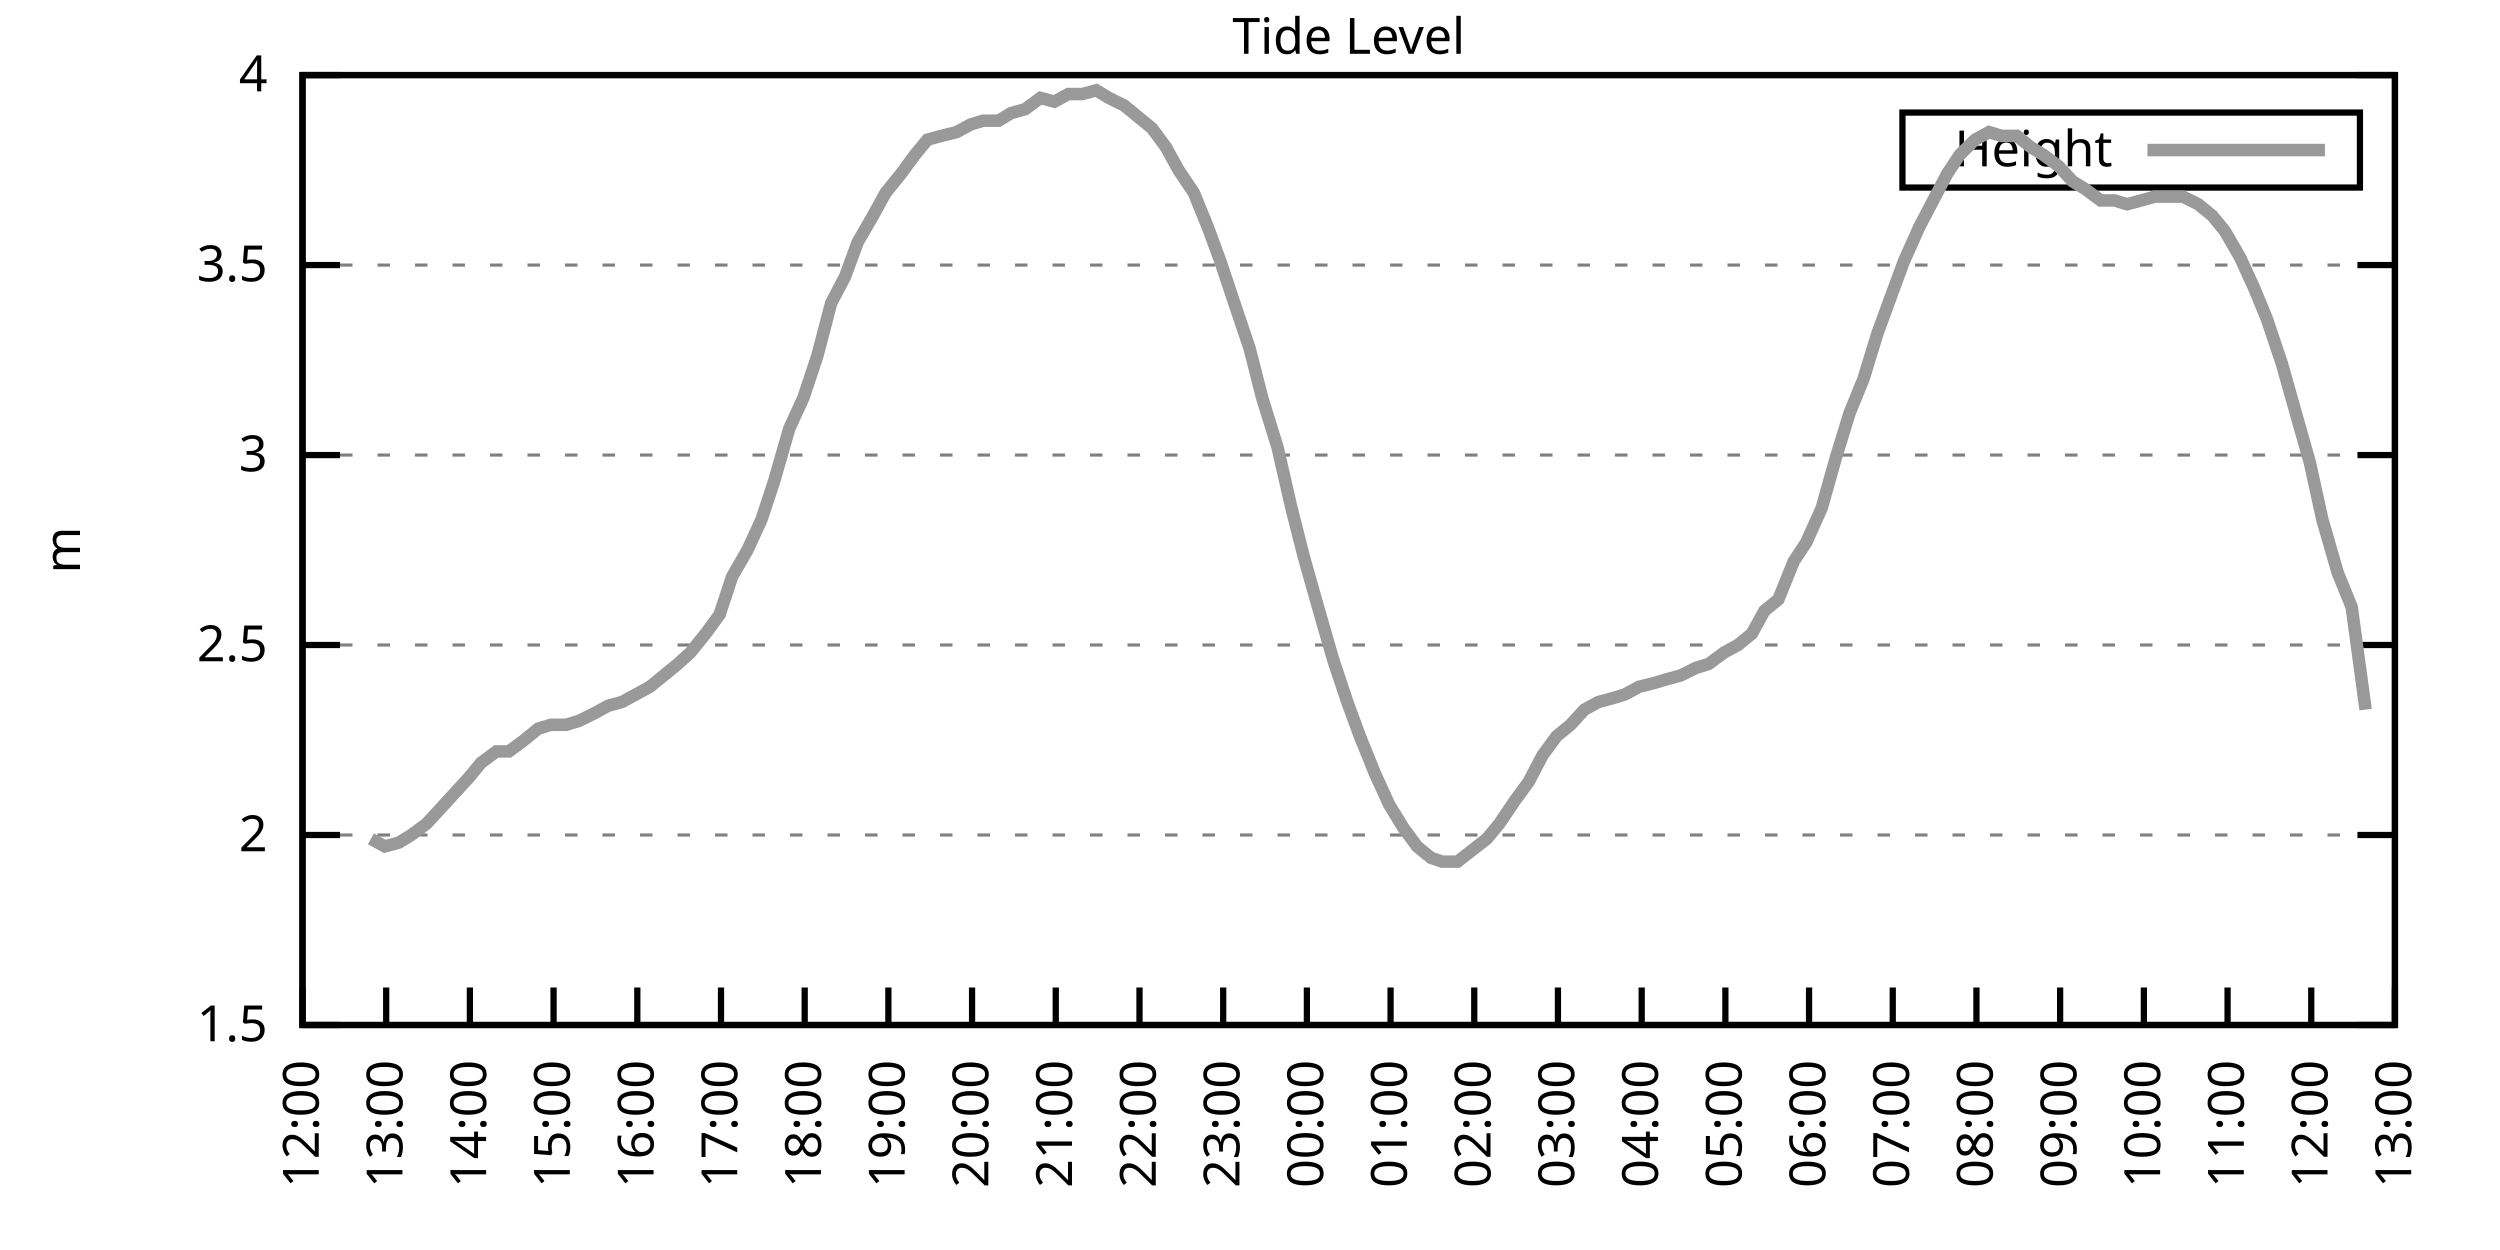
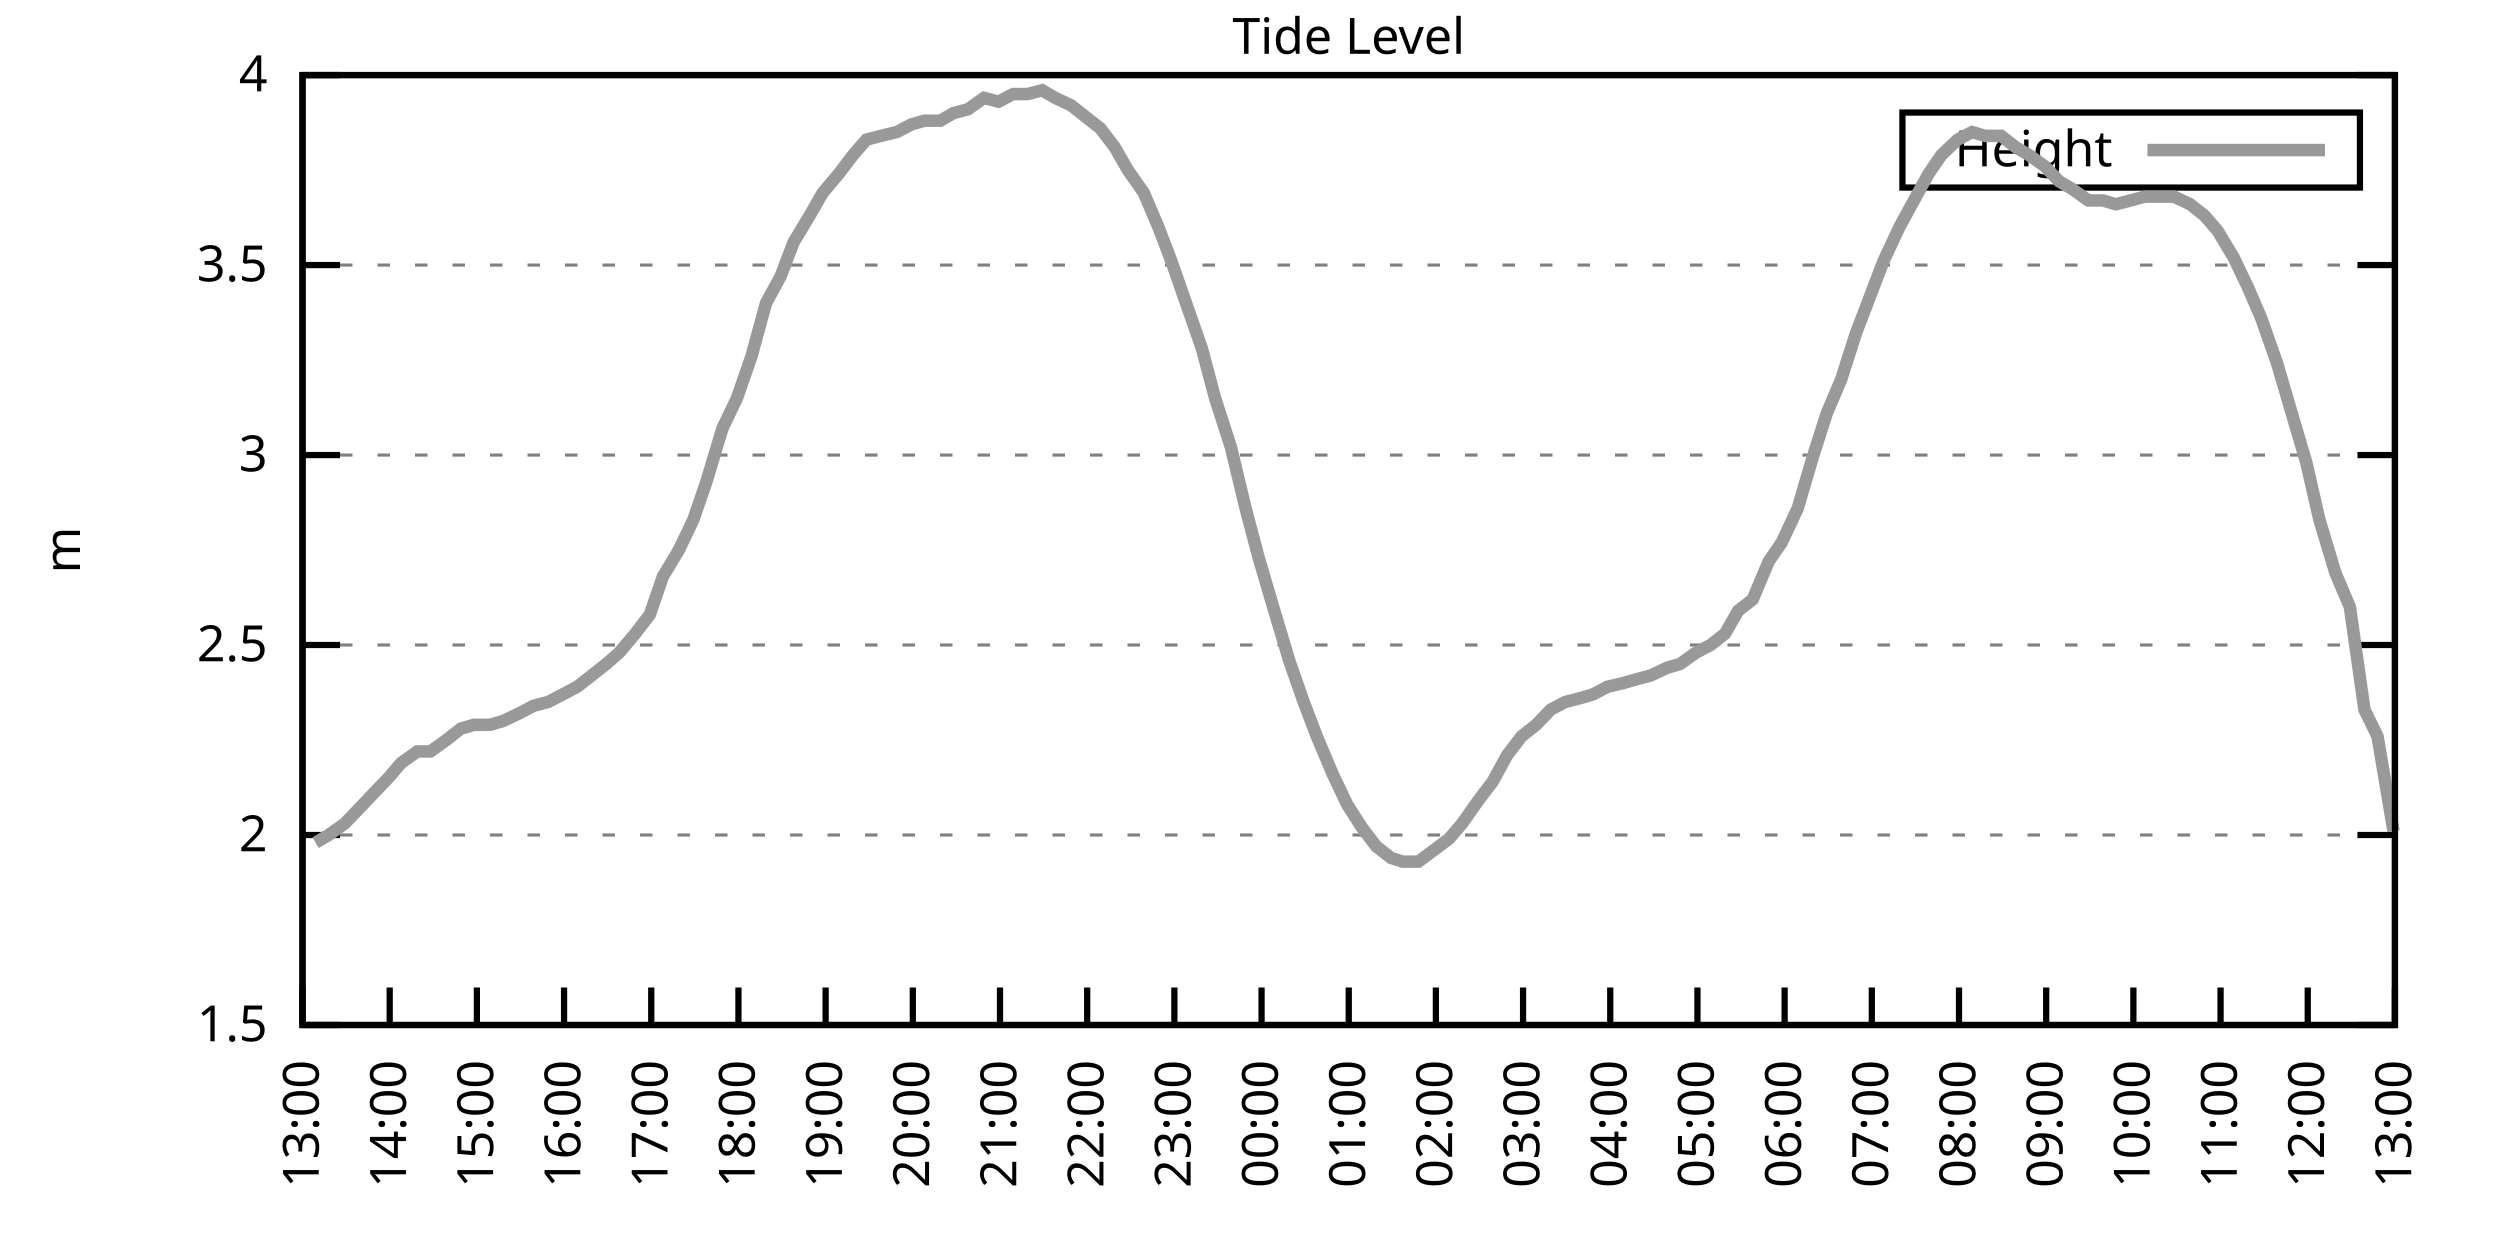
<svg xmlns="http://www.w3.org/2000/svg" xmlns:xlink="http://www.w3.org/1999/xlink" width="400" height="200" viewBox="0 0 400 200">
  <g id="gnuplot_canvas">
    <rect x="0" y="0" width="400" height="200" fill="none" />
    <defs>
      <circle id="gpDot" r="0.5" stroke-width="0.5" stroke="currentColor" />
      <path id="gpPt0" stroke-width="0.333" stroke="currentColor" d="M-1,0 h2 M0,-1 v2" />
      <path id="gpPt1" stroke-width="0.333" stroke="currentColor" d="M-1,-1 L1,1 M1,-1 L-1,1" />
      <path id="gpPt2" stroke-width="0.333" stroke="currentColor" d="M-1,0 L1,0 M0,-1 L0,1 M-1,-1 L1,1 M-1,1 L1,-1" />
      <rect id="gpPt3" stroke-width="0.333" stroke="currentColor" x="-1" y="-1" width="2" height="2" />
      <rect id="gpPt4" stroke-width="0.333" stroke="currentColor" fill="currentColor" x="-1" y="-1" width="2" height="2" />
      <circle id="gpPt5" stroke-width="0.333" stroke="currentColor" cx="0" cy="0" r="1" />
      <use xlink:href="#gpPt5" id="gpPt6" fill="currentColor" stroke="none" />
      <path id="gpPt7" stroke-width="0.333" stroke="currentColor" d="M0,-1.33 L-1.33,0.67 L1.33,0.67 z" />
      <use xlink:href="#gpPt7" id="gpPt8" fill="currentColor" stroke="none" />
      <use xlink:href="#gpPt7" id="gpPt9" stroke="currentColor" transform="rotate(180)" />
      <use xlink:href="#gpPt9" id="gpPt10" fill="currentColor" stroke="none" />
      <use xlink:href="#gpPt3" id="gpPt11" stroke="currentColor" transform="rotate(45)" />
      <use xlink:href="#gpPt11" id="gpPt12" fill="currentColor" stroke="none" />
      <path id="gpPt13" stroke-width="0.333" stroke="currentColor" d="M0,1.330 L1.265,0.411 L0.782,-1.067 L-0.782,-1.076 L-1.265,0.411 z" />
      <use xlink:href="#gpPt13" id="gpPt14" fill="currentColor" stroke="none" />
      <filter id="textbox" filterUnits="objectBoundingBox" x="0" y="0" height="1" width="1">
        <feFlood flood-color="white" flood-opacity="1" result="bgnd" />
        <feComposite in="SourceGraphic" in2="bgnd" operator="atop" />
      </filter>
      <filter id="greybox" filterUnits="objectBoundingBox" x="0" y="0" height="1" width="1">
        <feFlood flood-color="lightgrey" flood-opacity="1" result="grey" />
        <feComposite in="SourceGraphic" in2="grey" operator="atop" />
      </filter>
    </defs>
    <g fill="none" color="white" stroke="currentColor" stroke-width="1.00" stroke-linecap="butt" stroke-linejoin="miter">
</g>
    <g fill="none" color="black" stroke="currentColor" stroke-width="1.00" stroke-linecap="butt" stroke-linejoin="miter">
      <g stroke="none" shape-rendering="crispEdges">
        <polygon fill="rgb(255, 255, 255)" points="48.40,164.00 383.18,164.00 383.18,12.02 48.40,12.02 " />
      </g>
    </g>
    <g fill="none" color="black" stroke="currentColor" stroke-width="1.00" stroke-linecap="butt" stroke-linejoin="miter">
</g>
    <g fill="none" color="black" stroke="black" stroke-width="0.50" stroke-linecap="butt" stroke-linejoin="miter">
</g>
    <g fill="none" color="gray" stroke="currentColor" stroke-width="0.50" stroke-linecap="butt" stroke-linejoin="miter">
      <path stroke="gray" stroke-dasharray="2,4" class="gridline" d="M48.40,164.00 L383.19,164.00  " />
    </g>
    <g fill="none" color="gray" stroke="gray" stroke-width="1.00" stroke-linecap="butt" stroke-linejoin="miter">
</g>
    <g fill="none" color="black" stroke="currentColor" stroke-width="1.00" stroke-linecap="butt" stroke-linejoin="miter">
      <path stroke="black" d="M48.40,164.00 L54.40,164.00 M383.19,164.00 L377.19,164.00  " />
      <g transform="translate(42.80,166.60)" stroke="none" fill="black" font-family="Sans" font-size="8.00" text-anchor="end">
        <text>
          <tspan font-family="Sans"> 1.5</tspan>
        </text>
      </g>
    </g>
    <g fill="none" color="black" stroke="currentColor" stroke-width="1.00" stroke-linecap="butt" stroke-linejoin="miter">
</g>
    <g fill="none" color="black" stroke="black" stroke-width="0.50" stroke-linecap="butt" stroke-linejoin="miter">
</g>
    <g fill="none" color="gray" stroke="currentColor" stroke-width="0.50" stroke-linecap="butt" stroke-linejoin="miter">
      <path stroke="gray" stroke-dasharray="2,4" class="gridline" d="M48.40,133.60 L383.19,133.60  " />
    </g>
    <g fill="none" color="gray" stroke="gray" stroke-width="1.00" stroke-linecap="butt" stroke-linejoin="miter">
</g>
    <g fill="none" color="black" stroke="currentColor" stroke-width="1.00" stroke-linecap="butt" stroke-linejoin="miter">
      <path stroke="black" d="M48.40,133.60 L54.40,133.60 M383.19,133.60 L377.19,133.60  " />
      <g transform="translate(42.80,136.20)" stroke="none" fill="black" font-family="Sans" font-size="8.00" text-anchor="end">
        <text>
          <tspan font-family="Sans"> 2</tspan>
        </text>
      </g>
    </g>
    <g fill="none" color="black" stroke="currentColor" stroke-width="1.00" stroke-linecap="butt" stroke-linejoin="miter">
</g>
    <g fill="none" color="black" stroke="black" stroke-width="0.50" stroke-linecap="butt" stroke-linejoin="miter">
</g>
    <g fill="none" color="gray" stroke="currentColor" stroke-width="0.50" stroke-linecap="butt" stroke-linejoin="miter">
      <path stroke="gray" stroke-dasharray="2,4" class="gridline" d="M48.40,103.20 L383.19,103.20  " />
    </g>
    <g fill="none" color="gray" stroke="gray" stroke-width="1.00" stroke-linecap="butt" stroke-linejoin="miter">
</g>
    <g fill="none" color="black" stroke="currentColor" stroke-width="1.00" stroke-linecap="butt" stroke-linejoin="miter">
      <path stroke="black" d="M48.40,103.20 L54.40,103.20 M383.19,103.20 L377.19,103.20  " />
      <g transform="translate(42.80,105.80)" stroke="none" fill="black" font-family="Sans" font-size="8.00" text-anchor="end">
        <text>
          <tspan font-family="Sans"> 2.5</tspan>
        </text>
      </g>
    </g>
    <g fill="none" color="black" stroke="currentColor" stroke-width="1.00" stroke-linecap="butt" stroke-linejoin="miter">
</g>
    <g fill="none" color="black" stroke="black" stroke-width="0.50" stroke-linecap="butt" stroke-linejoin="miter">
</g>
    <g fill="none" color="gray" stroke="currentColor" stroke-width="0.50" stroke-linecap="butt" stroke-linejoin="miter">
      <path stroke="gray" stroke-dasharray="2,4" class="gridline" d="M48.40,72.81 L383.19,72.81  " />
    </g>
    <g fill="none" color="gray" stroke="gray" stroke-width="1.00" stroke-linecap="butt" stroke-linejoin="miter">
</g>
    <g fill="none" color="black" stroke="currentColor" stroke-width="1.00" stroke-linecap="butt" stroke-linejoin="miter">
      <path stroke="black" d="M48.40,72.81 L54.40,72.81 M383.19,72.81 L377.19,72.81  " />
      <g transform="translate(42.80,75.41)" stroke="none" fill="black" font-family="Sans" font-size="8.00" text-anchor="end">
        <text>
          <tspan font-family="Sans"> 3</tspan>
        </text>
      </g>
    </g>
    <g fill="none" color="black" stroke="currentColor" stroke-width="1.00" stroke-linecap="butt" stroke-linejoin="miter">
</g>
    <g fill="none" color="black" stroke="black" stroke-width="0.50" stroke-linecap="butt" stroke-linejoin="miter">
</g>
    <g fill="none" color="gray" stroke="currentColor" stroke-width="0.50" stroke-linecap="butt" stroke-linejoin="miter">
      <path stroke="gray" stroke-dasharray="2,4" class="gridline" d="M48.40,42.41 L383.19,42.41  " />
    </g>
    <g fill="none" color="gray" stroke="gray" stroke-width="1.00" stroke-linecap="butt" stroke-linejoin="miter">
</g>
    <g fill="none" color="black" stroke="currentColor" stroke-width="1.00" stroke-linecap="butt" stroke-linejoin="miter">
      <path stroke="black" d="M48.40,42.41 L54.40,42.41 M383.19,42.41 L377.19,42.41  " />
      <g transform="translate(42.80,45.01)" stroke="none" fill="black" font-family="Sans" font-size="8.00" text-anchor="end">
        <text>
          <tspan font-family="Sans"> 3.5</tspan>
        </text>
      </g>
    </g>
    <g fill="none" color="black" stroke="currentColor" stroke-width="1.00" stroke-linecap="butt" stroke-linejoin="miter">
</g>
    <g fill="none" color="black" stroke="black" stroke-width="0.50" stroke-linecap="butt" stroke-linejoin="miter">
</g>
    <g fill="none" color="gray" stroke="currentColor" stroke-width="0.50" stroke-linecap="butt" stroke-linejoin="miter">
      <path stroke="gray" stroke-dasharray="2,4" class="gridline" d="M48.40,12.01 L383.19,12.01  " />
    </g>
    <g fill="none" color="gray" stroke="gray" stroke-width="1.00" stroke-linecap="butt" stroke-linejoin="miter">
</g>
    <g fill="none" color="black" stroke="currentColor" stroke-width="1.00" stroke-linecap="butt" stroke-linejoin="miter">
      <path stroke="black" d="M48.40,12.01 L54.40,12.01 M383.19,12.01 L377.19,12.01  " />
      <g transform="translate(42.80,14.61)" stroke="none" fill="black" font-family="Sans" font-size="8.00" text-anchor="end">
        <text>
          <tspan font-family="Sans"> 4</tspan>
        </text>
      </g>
    </g>
    <g fill="none" color="black" stroke="currentColor" stroke-width="1.00" stroke-linecap="butt" stroke-linejoin="miter">
      <path stroke="black" d="M48.40,164.00 L48.40,158.00  " />
      <g transform="translate(51.00,169.60) rotate(270.00)" stroke="none" fill="black" font-family="Sans" font-size="8.00" text-anchor="end">
        <text>
-           <tspan font-family="Sans">12:00</tspan>
-         </text>
-       </g>
-     </g>
-     <g fill="none" color="black" stroke="currentColor" stroke-width="1.00" stroke-linecap="butt" stroke-linejoin="miter">
-       <path stroke="black" d="M61.79,164.00 L61.79,158.00  " />
-       <g transform="translate(64.39,169.60) rotate(270.00)" stroke="none" fill="black" font-family="Sans" font-size="8.00" text-anchor="end">
-         <text>
          <tspan font-family="Sans">13:00</tspan>
        </text>
      </g>
    </g>
    <g fill="none" color="black" stroke="currentColor" stroke-width="1.00" stroke-linecap="butt" stroke-linejoin="miter">
-       <path stroke="black" d="M75.18,164.00 L75.18,158.00  " />
-       <g transform="translate(77.78,169.60) rotate(270.00)" stroke="none" fill="black" font-family="Sans" font-size="8.00" text-anchor="end">
+       <path stroke="black" d="M62.35,164.00 L62.35,158.00  " />
+       <g transform="translate(64.95,169.60) rotate(270.00)" stroke="none" fill="black" font-family="Sans" font-size="8.00" text-anchor="end">
        <text>
          <tspan font-family="Sans">14:00</tspan>
        </text>
      </g>
    </g>
    <g fill="none" color="black" stroke="currentColor" stroke-width="1.00" stroke-linecap="butt" stroke-linejoin="miter">
-       <path stroke="black" d="M88.57,164.00 L88.57,158.00  " />
-       <g transform="translate(91.17,169.60) rotate(270.00)" stroke="none" fill="black" font-family="Sans" font-size="8.00" text-anchor="end">
+       <path stroke="black" d="M76.30,164.00 L76.30,158.00  " />
+       <g transform="translate(78.90,169.60) rotate(270.00)" stroke="none" fill="black" font-family="Sans" font-size="8.00" text-anchor="end">
        <text>
          <tspan font-family="Sans">15:00</tspan>
        </text>
      </g>
    </g>
    <g fill="none" color="black" stroke="currentColor" stroke-width="1.00" stroke-linecap="butt" stroke-linejoin="miter">
-       <path stroke="black" d="M101.97,164.00 L101.97,158.00  " />
-       <g transform="translate(104.57,169.60) rotate(270.00)" stroke="none" fill="black" font-family="Sans" font-size="8.00" text-anchor="end">
+       <path stroke="black" d="M90.25,164.00 L90.25,158.00  " />
+       <g transform="translate(92.85,169.60) rotate(270.00)" stroke="none" fill="black" font-family="Sans" font-size="8.00" text-anchor="end">
        <text>
          <tspan font-family="Sans">16:00</tspan>
        </text>
      </g>
    </g>
    <g fill="none" color="black" stroke="currentColor" stroke-width="1.00" stroke-linecap="butt" stroke-linejoin="miter">
-       <path stroke="black" d="M115.36,164.00 L115.36,158.00  " />
-       <g transform="translate(117.96,169.60) rotate(270.00)" stroke="none" fill="black" font-family="Sans" font-size="8.00" text-anchor="end">
+       <path stroke="black" d="M104.20,164.00 L104.20,158.00  " />
+       <g transform="translate(106.80,169.60) rotate(270.00)" stroke="none" fill="black" font-family="Sans" font-size="8.00" text-anchor="end">
        <text>
          <tspan font-family="Sans">17:00</tspan>
        </text>
      </g>
    </g>
    <g fill="none" color="black" stroke="currentColor" stroke-width="1.00" stroke-linecap="butt" stroke-linejoin="miter">
-       <path stroke="black" d="M128.75,164.00 L128.75,158.00  " />
-       <g transform="translate(131.35,169.60) rotate(270.00)" stroke="none" fill="black" font-family="Sans" font-size="8.00" text-anchor="end">
+       <path stroke="black" d="M118.15,164.00 L118.15,158.00  " />
+       <g transform="translate(120.75,169.60) rotate(270.00)" stroke="none" fill="black" font-family="Sans" font-size="8.00" text-anchor="end">
        <text>
          <tspan font-family="Sans">18:00</tspan>
        </text>
      </g>
    </g>
    <g fill="none" color="black" stroke="currentColor" stroke-width="1.00" stroke-linecap="butt" stroke-linejoin="miter">
-       <path stroke="black" d="M142.14,164.00 L142.14,158.00  " />
-       <g transform="translate(144.74,169.60) rotate(270.00)" stroke="none" fill="black" font-family="Sans" font-size="8.00" text-anchor="end">
+       <path stroke="black" d="M132.10,164.00 L132.10,158.00  " />
+       <g transform="translate(134.70,169.60) rotate(270.00)" stroke="none" fill="black" font-family="Sans" font-size="8.00" text-anchor="end">
        <text>
          <tspan font-family="Sans">19:00</tspan>
        </text>
      </g>
    </g>
    <g fill="none" color="black" stroke="currentColor" stroke-width="1.00" stroke-linecap="butt" stroke-linejoin="miter">
-       <path stroke="black" d="M155.53,164.00 L155.53,158.00  " />
-       <g transform="translate(158.13,169.60) rotate(270.00)" stroke="none" fill="black" font-family="Sans" font-size="8.00" text-anchor="end">
+       <path stroke="black" d="M146.05,164.00 L146.05,158.00  " />
+       <g transform="translate(148.65,169.60) rotate(270.00)" stroke="none" fill="black" font-family="Sans" font-size="8.00" text-anchor="end">
        <text>
          <tspan font-family="Sans">20:00</tspan>
        </text>
      </g>
    </g>
    <g fill="none" color="black" stroke="currentColor" stroke-width="1.00" stroke-linecap="butt" stroke-linejoin="miter">
-       <path stroke="black" d="M168.92,164.00 L168.92,158.00  " />
-       <g transform="translate(171.52,169.60) rotate(270.00)" stroke="none" fill="black" font-family="Sans" font-size="8.00" text-anchor="end">
+       <path stroke="black" d="M160.00,164.00 L160.00,158.00  " />
+       <g transform="translate(162.60,169.60) rotate(270.00)" stroke="none" fill="black" font-family="Sans" font-size="8.00" text-anchor="end">
        <text>
          <tspan font-family="Sans">21:00</tspan>
        </text>
      </g>
    </g>
    <g fill="none" color="black" stroke="currentColor" stroke-width="1.00" stroke-linecap="butt" stroke-linejoin="miter">
-       <path stroke="black" d="M182.32,164.00 L182.32,158.00  " />
-       <g transform="translate(184.92,169.60) rotate(270.00)" stroke="none" fill="black" font-family="Sans" font-size="8.00" text-anchor="end">
+       <path stroke="black" d="M173.95,164.00 L173.95,158.00  " />
+       <g transform="translate(176.55,169.60) rotate(270.00)" stroke="none" fill="black" font-family="Sans" font-size="8.00" text-anchor="end">
        <text>
          <tspan font-family="Sans">22:00</tspan>
        </text>
      </g>
    </g>
    <g fill="none" color="black" stroke="currentColor" stroke-width="1.00" stroke-linecap="butt" stroke-linejoin="miter">
-       <path stroke="black" d="M195.71,164.00 L195.71,158.00  " />
-       <g transform="translate(198.31,169.60) rotate(270.00)" stroke="none" fill="black" font-family="Sans" font-size="8.00" text-anchor="end">
+       <path stroke="black" d="M187.90,164.00 L187.90,158.00  " />
+       <g transform="translate(190.50,169.60) rotate(270.00)" stroke="none" fill="black" font-family="Sans" font-size="8.00" text-anchor="end">
        <text>
          <tspan font-family="Sans">23:00</tspan>
        </text>
      </g>
    </g>
    <g fill="none" color="black" stroke="currentColor" stroke-width="1.00" stroke-linecap="butt" stroke-linejoin="miter">
-       <path stroke="black" d="M209.10,164.00 L209.10,158.00  " />
-       <g transform="translate(211.70,169.60) rotate(270.00)" stroke="none" fill="black" font-family="Sans" font-size="8.00" text-anchor="end">
+       <path stroke="black" d="M201.85,164.00 L201.85,158.00  " />
+       <g transform="translate(204.45,169.60) rotate(270.00)" stroke="none" fill="black" font-family="Sans" font-size="8.00" text-anchor="end">
        <text>
          <tspan font-family="Sans">00:00</tspan>
        </text>
      </g>
    </g>
    <g fill="none" color="black" stroke="currentColor" stroke-width="1.00" stroke-linecap="butt" stroke-linejoin="miter">
-       <path stroke="black" d="M222.49,164.00 L222.49,158.00  " />
-       <g transform="translate(225.09,169.60) rotate(270.00)" stroke="none" fill="black" font-family="Sans" font-size="8.00" text-anchor="end">
+       <path stroke="black" d="M215.80,164.00 L215.80,158.00  " />
+       <g transform="translate(218.40,169.60) rotate(270.00)" stroke="none" fill="black" font-family="Sans" font-size="8.00" text-anchor="end">
        <text>
          <tspan font-family="Sans">01:00</tspan>
        </text>
      </g>
    </g>
    <g fill="none" color="black" stroke="currentColor" stroke-width="1.00" stroke-linecap="butt" stroke-linejoin="miter">
-       <path stroke="black" d="M235.88,164.00 L235.88,158.00  " />
-       <g transform="translate(238.48,169.60) rotate(270.00)" stroke="none" fill="black" font-family="Sans" font-size="8.00" text-anchor="end">
+       <path stroke="black" d="M229.74,164.00 L229.74,158.00  " />
+       <g transform="translate(232.34,169.60) rotate(270.00)" stroke="none" fill="black" font-family="Sans" font-size="8.00" text-anchor="end">
        <text>
          <tspan font-family="Sans">02:00</tspan>
        </text>
      </g>
    </g>
    <g fill="none" color="black" stroke="currentColor" stroke-width="1.00" stroke-linecap="butt" stroke-linejoin="miter">
-       <path stroke="black" d="M249.27,164.00 L249.27,158.00  " />
-       <g transform="translate(251.87,169.60) rotate(270.00)" stroke="none" fill="black" font-family="Sans" font-size="8.00" text-anchor="end">
+       <path stroke="black" d="M243.69,164.00 L243.69,158.00  " />
+       <g transform="translate(246.29,169.60) rotate(270.00)" stroke="none" fill="black" font-family="Sans" font-size="8.00" text-anchor="end">
        <text>
          <tspan font-family="Sans">03:00</tspan>
        </text>
      </g>
    </g>
    <g fill="none" color="black" stroke="currentColor" stroke-width="1.00" stroke-linecap="butt" stroke-linejoin="miter">
-       <path stroke="black" d="M262.67,164.00 L262.67,158.00  " />
-       <g transform="translate(265.27,169.60) rotate(270.00)" stroke="none" fill="black" font-family="Sans" font-size="8.00" text-anchor="end">
+       <path stroke="black" d="M257.64,164.00 L257.64,158.00  " />
+       <g transform="translate(260.24,169.60) rotate(270.00)" stroke="none" fill="black" font-family="Sans" font-size="8.00" text-anchor="end">
        <text>
          <tspan font-family="Sans">04:00</tspan>
        </text>
      </g>
    </g>
    <g fill="none" color="black" stroke="currentColor" stroke-width="1.00" stroke-linecap="butt" stroke-linejoin="miter">
-       <path stroke="black" d="M276.06,164.00 L276.06,158.00  " />
-       <g transform="translate(278.66,169.60) rotate(270.00)" stroke="none" fill="black" font-family="Sans" font-size="8.00" text-anchor="end">
+       <path stroke="black" d="M271.59,164.00 L271.59,158.00  " />
+       <g transform="translate(274.19,169.60) rotate(270.00)" stroke="none" fill="black" font-family="Sans" font-size="8.00" text-anchor="end">
        <text>
          <tspan font-family="Sans">05:00</tspan>
        </text>
      </g>
    </g>
    <g fill="none" color="black" stroke="currentColor" stroke-width="1.00" stroke-linecap="butt" stroke-linejoin="miter">
-       <path stroke="black" d="M289.45,164.00 L289.45,158.00  " />
-       <g transform="translate(292.05,169.60) rotate(270.00)" stroke="none" fill="black" font-family="Sans" font-size="8.00" text-anchor="end">
+       <path stroke="black" d="M285.54,164.00 L285.54,158.00  " />
+       <g transform="translate(288.14,169.60) rotate(270.00)" stroke="none" fill="black" font-family="Sans" font-size="8.00" text-anchor="end">
        <text>
          <tspan font-family="Sans">06:00</tspan>
        </text>
      </g>
    </g>
    <g fill="none" color="black" stroke="currentColor" stroke-width="1.00" stroke-linecap="butt" stroke-linejoin="miter">
-       <path stroke="black" d="M302.84,164.00 L302.84,158.00  " />
-       <g transform="translate(305.44,169.60) rotate(270.00)" stroke="none" fill="black" font-family="Sans" font-size="8.00" text-anchor="end">
+       <path stroke="black" d="M299.49,164.00 L299.49,158.00  " />
+       <g transform="translate(302.09,169.60) rotate(270.00)" stroke="none" fill="black" font-family="Sans" font-size="8.00" text-anchor="end">
        <text>
          <tspan font-family="Sans">07:00</tspan>
        </text>
      </g>
    </g>
    <g fill="none" color="black" stroke="currentColor" stroke-width="1.00" stroke-linecap="butt" stroke-linejoin="miter">
-       <path stroke="black" d="M316.23,164.00 L316.23,158.00  " />
-       <g transform="translate(318.83,169.60) rotate(270.00)" stroke="none" fill="black" font-family="Sans" font-size="8.00" text-anchor="end">
+       <path stroke="black" d="M313.44,164.00 L313.44,158.00  " />
+       <g transform="translate(316.04,169.60) rotate(270.00)" stroke="none" fill="black" font-family="Sans" font-size="8.00" text-anchor="end">
        <text>
          <tspan font-family="Sans">08:00</tspan>
        </text>
      </g>
    </g>
    <g fill="none" color="black" stroke="currentColor" stroke-width="1.00" stroke-linecap="butt" stroke-linejoin="miter">
-       <path stroke="black" d="M329.62,164.00 L329.62,158.00  " />
-       <g transform="translate(332.22,169.60) rotate(270.00)" stroke="none" fill="black" font-family="Sans" font-size="8.00" text-anchor="end">
+       <path stroke="black" d="M327.39,164.00 L327.39,158.00  " />
+       <g transform="translate(329.99,169.60) rotate(270.00)" stroke="none" fill="black" font-family="Sans" font-size="8.00" text-anchor="end">
        <text>
          <tspan font-family="Sans">09:00</tspan>
        </text>
      </g>
    </g>
    <g fill="none" color="black" stroke="currentColor" stroke-width="1.00" stroke-linecap="butt" stroke-linejoin="miter">
-       <path stroke="black" d="M343.02,164.00 L343.02,158.00  " />
-       <g transform="translate(345.62,169.60) rotate(270.00)" stroke="none" fill="black" font-family="Sans" font-size="8.00" text-anchor="end">
+       <path stroke="black" d="M341.34,164.00 L341.34,158.00  " />
+       <g transform="translate(343.94,169.60) rotate(270.00)" stroke="none" fill="black" font-family="Sans" font-size="8.00" text-anchor="end">
        <text>
          <tspan font-family="Sans">10:00</tspan>
        </text>
      </g>
    </g>
    <g fill="none" color="black" stroke="currentColor" stroke-width="1.00" stroke-linecap="butt" stroke-linejoin="miter">
-       <path stroke="black" d="M356.41,164.00 L356.41,158.00  " />
-       <g transform="translate(359.01,169.60) rotate(270.00)" stroke="none" fill="black" font-family="Sans" font-size="8.00" text-anchor="end">
+       <path stroke="black" d="M355.29,164.00 L355.29,158.00  " />
+       <g transform="translate(357.89,169.60) rotate(270.00)" stroke="none" fill="black" font-family="Sans" font-size="8.00" text-anchor="end">
        <text>
          <tspan font-family="Sans">11:00</tspan>
        </text>
      </g>
    </g>
    <g fill="none" color="black" stroke="currentColor" stroke-width="1.00" stroke-linecap="butt" stroke-linejoin="miter">
-       <path stroke="black" d="M369.80,164.00 L369.80,158.00  " />
-       <g transform="translate(372.40,169.60) rotate(270.00)" stroke="none" fill="black" font-family="Sans" font-size="8.00" text-anchor="end">
+       <path stroke="black" d="M369.24,164.00 L369.24,158.00  " />
+       <g transform="translate(371.84,169.60) rotate(270.00)" stroke="none" fill="black" font-family="Sans" font-size="8.00" text-anchor="end">
        <text>
          <tspan font-family="Sans">12:00</tspan>
        </text>
      </g>
    </g>
    <g fill="none" color="black" stroke="currentColor" stroke-width="1.00" stroke-linecap="butt" stroke-linejoin="miter">
      <path stroke="black" d="M383.19,164.00 L383.19,158.00  " />
      <g transform="translate(385.79,169.60) rotate(270.00)" stroke="none" fill="black" font-family="Sans" font-size="8.00" text-anchor="end">
        <text>
          <tspan font-family="Sans">13:00</tspan>
        </text>
      </g>
    </g>
    <g fill="none" color="black" stroke="currentColor" stroke-width="1.00" stroke-linecap="butt" stroke-linejoin="miter">
</g>
    <g fill="none" color="black" stroke="currentColor" stroke-width="1.00" stroke-linecap="butt" stroke-linejoin="miter">
      <path stroke="black" d="M48.40,12.01 L48.40,164.00 L383.19,164.00 L383.19,12.01 L48.40,12.01 Z  " />
    </g>
    <g fill="none" color="black" stroke="currentColor" stroke-width="1.00" stroke-linecap="butt" stroke-linejoin="miter">
</g>
    <g fill="none" color="black" stroke="currentColor" stroke-width="1.00" stroke-linecap="butt" stroke-linejoin="miter">
      <path stroke="black" d="M304.39,30.01 L304.39,18.01 L377.59,18.01 L377.59,30.01 L304.39,30.01 Z  " />
    </g>
    <g id="Tide_level_plot_1">
      <g fill="none" color="white" stroke="black" stroke-width="2.00" stroke-linecap="butt" stroke-linejoin="miter">
</g>
      <g fill="none" color="black" stroke="currentColor" stroke-width="2.00" stroke-linecap="butt" stroke-linejoin="miter">
        <g transform="translate(337.99,26.61)" stroke="none" fill="black" font-family="Sans" font-size="8.00" text-anchor="end">
          <text>
            <tspan font-family="Sans">Height</tspan>
          </text>
        </g>
      </g>
      <g fill="none" color="black" stroke="currentColor" stroke-width="2.00" stroke-linecap="butt" stroke-linejoin="miter">
-         <path stroke="rgb(153, 153, 153)" d="M343.59,24.01 L371.99,24.01 M59.34,134.21 L61.57,135.43 L63.80,134.82 L65.81,133.60 L68.26,131.78 L70.50,129.35   L72.73,126.91 L74.96,124.48 L76.97,122.05 L79.42,120.23 L81.43,120.23 L83.89,118.40 L86.12,116.58 L88.13,115.97   L90.58,115.97 L92.59,115.36 L95.05,114.15 L97.28,112.93 L99.51,112.32 L101.74,111.11 L103.98,109.89 L106.21,108.07   L108.44,106.24 L110.45,104.42 L112.90,101.38 L115.13,98.34 L117.14,92.26 L119.60,88.00 L121.83,83.14 L123.84,77.06   L126.29,68.55 L128.53,63.69 L130.76,57.00 L132.99,48.49 L135.22,44.23 L137.23,38.76 L139.69,34.50 L141.69,30.86   L144.15,27.82 L146.38,24.78 L148.39,22.35 L150.62,21.74 L153.08,21.13 L155.31,19.91 L157.32,19.31 L159.77,19.31   L161.78,18.09 L164.01,17.48 L166.47,15.66 L168.70,16.27 L170.93,15.05 L173.17,15.05 L175.40,14.44 L177.41,15.66   L179.86,16.87 L182.09,18.70 L184.32,20.52 L186.56,23.56 L188.57,27.21 L191.02,30.86 L193.25,36.33 L195.26,41.80   L197.49,48.49 L199.95,55.78 L201.96,63.69 L204.41,71.59 L206.64,81.32 L208.65,89.22 L210.88,97.12 L213.34,105.64   L215.57,112.32 L217.58,117.80 L220.04,123.87 L222.27,128.74 L224.50,132.39 L226.73,135.43 L228.96,137.25 L230.75,137.86   L233.20,137.86 L237.89,134.21 L239.90,131.78 L242.36,128.13 L244.59,125.09 L246.82,120.83 L249.05,117.80 L251.28,115.97   L253.51,113.54 L255.75,112.32 L257.98,111.72 L259.99,111.11 L262.22,109.89 L264.67,109.28 L266.68,108.68 L268.92,108.07   L271.37,106.85 L273.38,106.24 L275.83,104.42 L278.07,103.20 L280.30,101.38 L282.31,97.73 L284.54,95.91 L286.99,89.83   L289.00,86.79 L291.46,81.32 L293.69,73.41 L295.92,66.12 L298.15,60.65 L300.39,53.35 L302.39,47.88 L304.63,41.80   L307.08,36.33 L309.31,32.07 L311.54,27.82 L313.55,24.78 L316.01,22.35 L318.24,21.13 L320.25,21.74 L322.70,21.74   L324.94,23.56 L326.95,24.78 L329.40,26.60 L331.63,29.03 L333.64,30.25 L336.10,32.07 L338.33,32.07 L340.34,32.68   L342.57,32.07 L344.80,31.46 L347.03,31.46 L349.26,31.46 L351.72,32.68 L353.95,34.50 L355.96,36.94 L358.42,41.19   L360.65,46.06 L362.66,50.92 L365.11,58.21 L367.34,66.12 L369.58,74.02 L371.58,83.14 L374.04,91.65 L376.27,97.12   L378.50,113.54  " />
+         <path stroke="rgb(153, 153, 153)" d="M343.59,24.01 L371.99,24.01 M50.49,134.82 L52.58,133.60 L55.14,131.78 L57.47,129.35 L59.79,126.91 L62.12,124.48   L64.21,122.05 L66.77,120.23 L68.86,120.23 L71.42,118.40 L73.74,116.58 L75.83,115.97 L78.39,115.97 L80.48,115.36   L83.04,114.15 L85.37,112.93 L87.69,112.32 L90.02,111.11 L92.34,109.89 L94.67,108.07 L96.99,106.24 L99.08,104.42   L101.64,101.38 L103.97,98.34 L106.06,92.26 L108.62,88.00 L110.94,83.14 L113.03,77.06 L115.59,68.55 L117.92,63.69   L120.24,57.00 L122.57,48.49 L124.89,44.23 L126.98,38.76 L129.54,34.50 L131.63,30.86 L134.19,27.82 L136.51,24.78   L138.61,22.35 L140.93,21.74 L143.49,21.13 L145.81,19.91 L147.91,19.31 L150.46,19.31 L152.56,18.09 L154.88,17.48   L157.44,15.66 L159.76,16.27 L162.09,15.05 L164.41,15.05 L166.74,14.44 L168.83,15.66 L171.39,16.87 L173.71,18.70   L176.04,20.52 L178.36,23.56 L180.46,27.21 L183.01,30.86 L185.34,36.33 L187.43,41.80 L189.76,48.49 L192.31,55.78   L194.41,63.69 L196.96,71.59 L199.29,81.32 L201.38,89.22 L203.71,97.12 L206.26,105.64 L208.59,112.32 L210.68,117.80   L213.24,123.87 L215.56,128.74 L217.89,132.39 L220.21,135.43 L222.54,137.25 L224.40,137.86 L226.95,137.86 L231.84,134.21   L233.93,131.78 L236.49,128.13 L238.81,125.09 L241.14,120.83 L243.46,117.80 L245.79,115.97 L248.11,113.54 L250.44,112.32   L252.76,111.72 L254.85,111.11 L257.18,109.89 L259.74,109.28 L261.83,108.68 L264.15,108.07 L266.71,106.85 L268.80,106.24   L271.36,104.42 L273.69,103.20 L276.01,101.38 L278.10,97.73 L280.43,95.91 L282.99,89.83 L285.08,86.79 L287.64,81.32   L289.96,73.41 L292.29,66.12 L294.61,60.65 L296.94,53.35 L299.03,47.88 L301.35,41.80 L303.91,36.33 L306.23,32.07   L308.56,27.82 L310.65,24.78 L313.21,22.35 L315.53,21.13 L317.63,21.74 L320.18,21.74 L322.51,23.56 L324.60,24.78   L327.16,26.60 L329.48,29.03 L331.58,30.25 L334.13,32.07 L336.46,32.07 L338.55,32.68 L340.88,32.07 L343.20,31.46   L345.53,31.46 L347.85,31.46 L350.41,32.68 L352.73,34.50 L354.83,36.94 L357.38,41.19 L359.71,46.06 L361.80,50.92   L364.36,58.21 L366.68,66.12 L369.01,74.02 L371.10,83.14 L373.66,91.65 L375.98,97.12 L378.31,113.54 L380.40,117.80   L382.96,132.99  " />
      </g>
    </g>
    <g fill="none" color="black" stroke="currentColor" stroke-width="2.00" stroke-linecap="butt" stroke-linejoin="miter">
</g>
    <g fill="none" color="black" stroke="black" stroke-width="1.00" stroke-linecap="butt" stroke-linejoin="miter">
</g>
    <g fill="none" color="black" stroke="currentColor" stroke-width="1.00" stroke-linecap="butt" stroke-linejoin="miter">
      <path stroke="black" d="M48.40,12.01 L48.40,164.00 L383.19,164.00 L383.19,12.01 L48.40,12.01 Z  " />
      <g transform="translate(12.80,88.01) rotate(270.00)" stroke="none" fill="black" font-family="Sans" font-size="8.00" text-anchor="middle">
        <text>
          <tspan font-family="Sans">m</tspan>
        </text>
      </g>
    </g>
    <g fill="none" color="black" stroke="currentColor" stroke-width="1.00" stroke-linecap="butt" stroke-linejoin="miter">
</g>
    <g fill="none" color="black" stroke="currentColor" stroke-width="1.00" stroke-linecap="butt" stroke-linejoin="miter">
      <g transform="translate(215.79,8.61)" stroke="none" fill="black" font-family="Sans" font-size="8.00" text-anchor="middle">
        <text>
          <tspan font-family="Sans">Tide Level</tspan>
        </text>
      </g>
    </g>
    <g fill="none" color="black" stroke="currentColor" stroke-width="1.00" stroke-linecap="butt" stroke-linejoin="miter">
</g>
  </g>
</svg>
